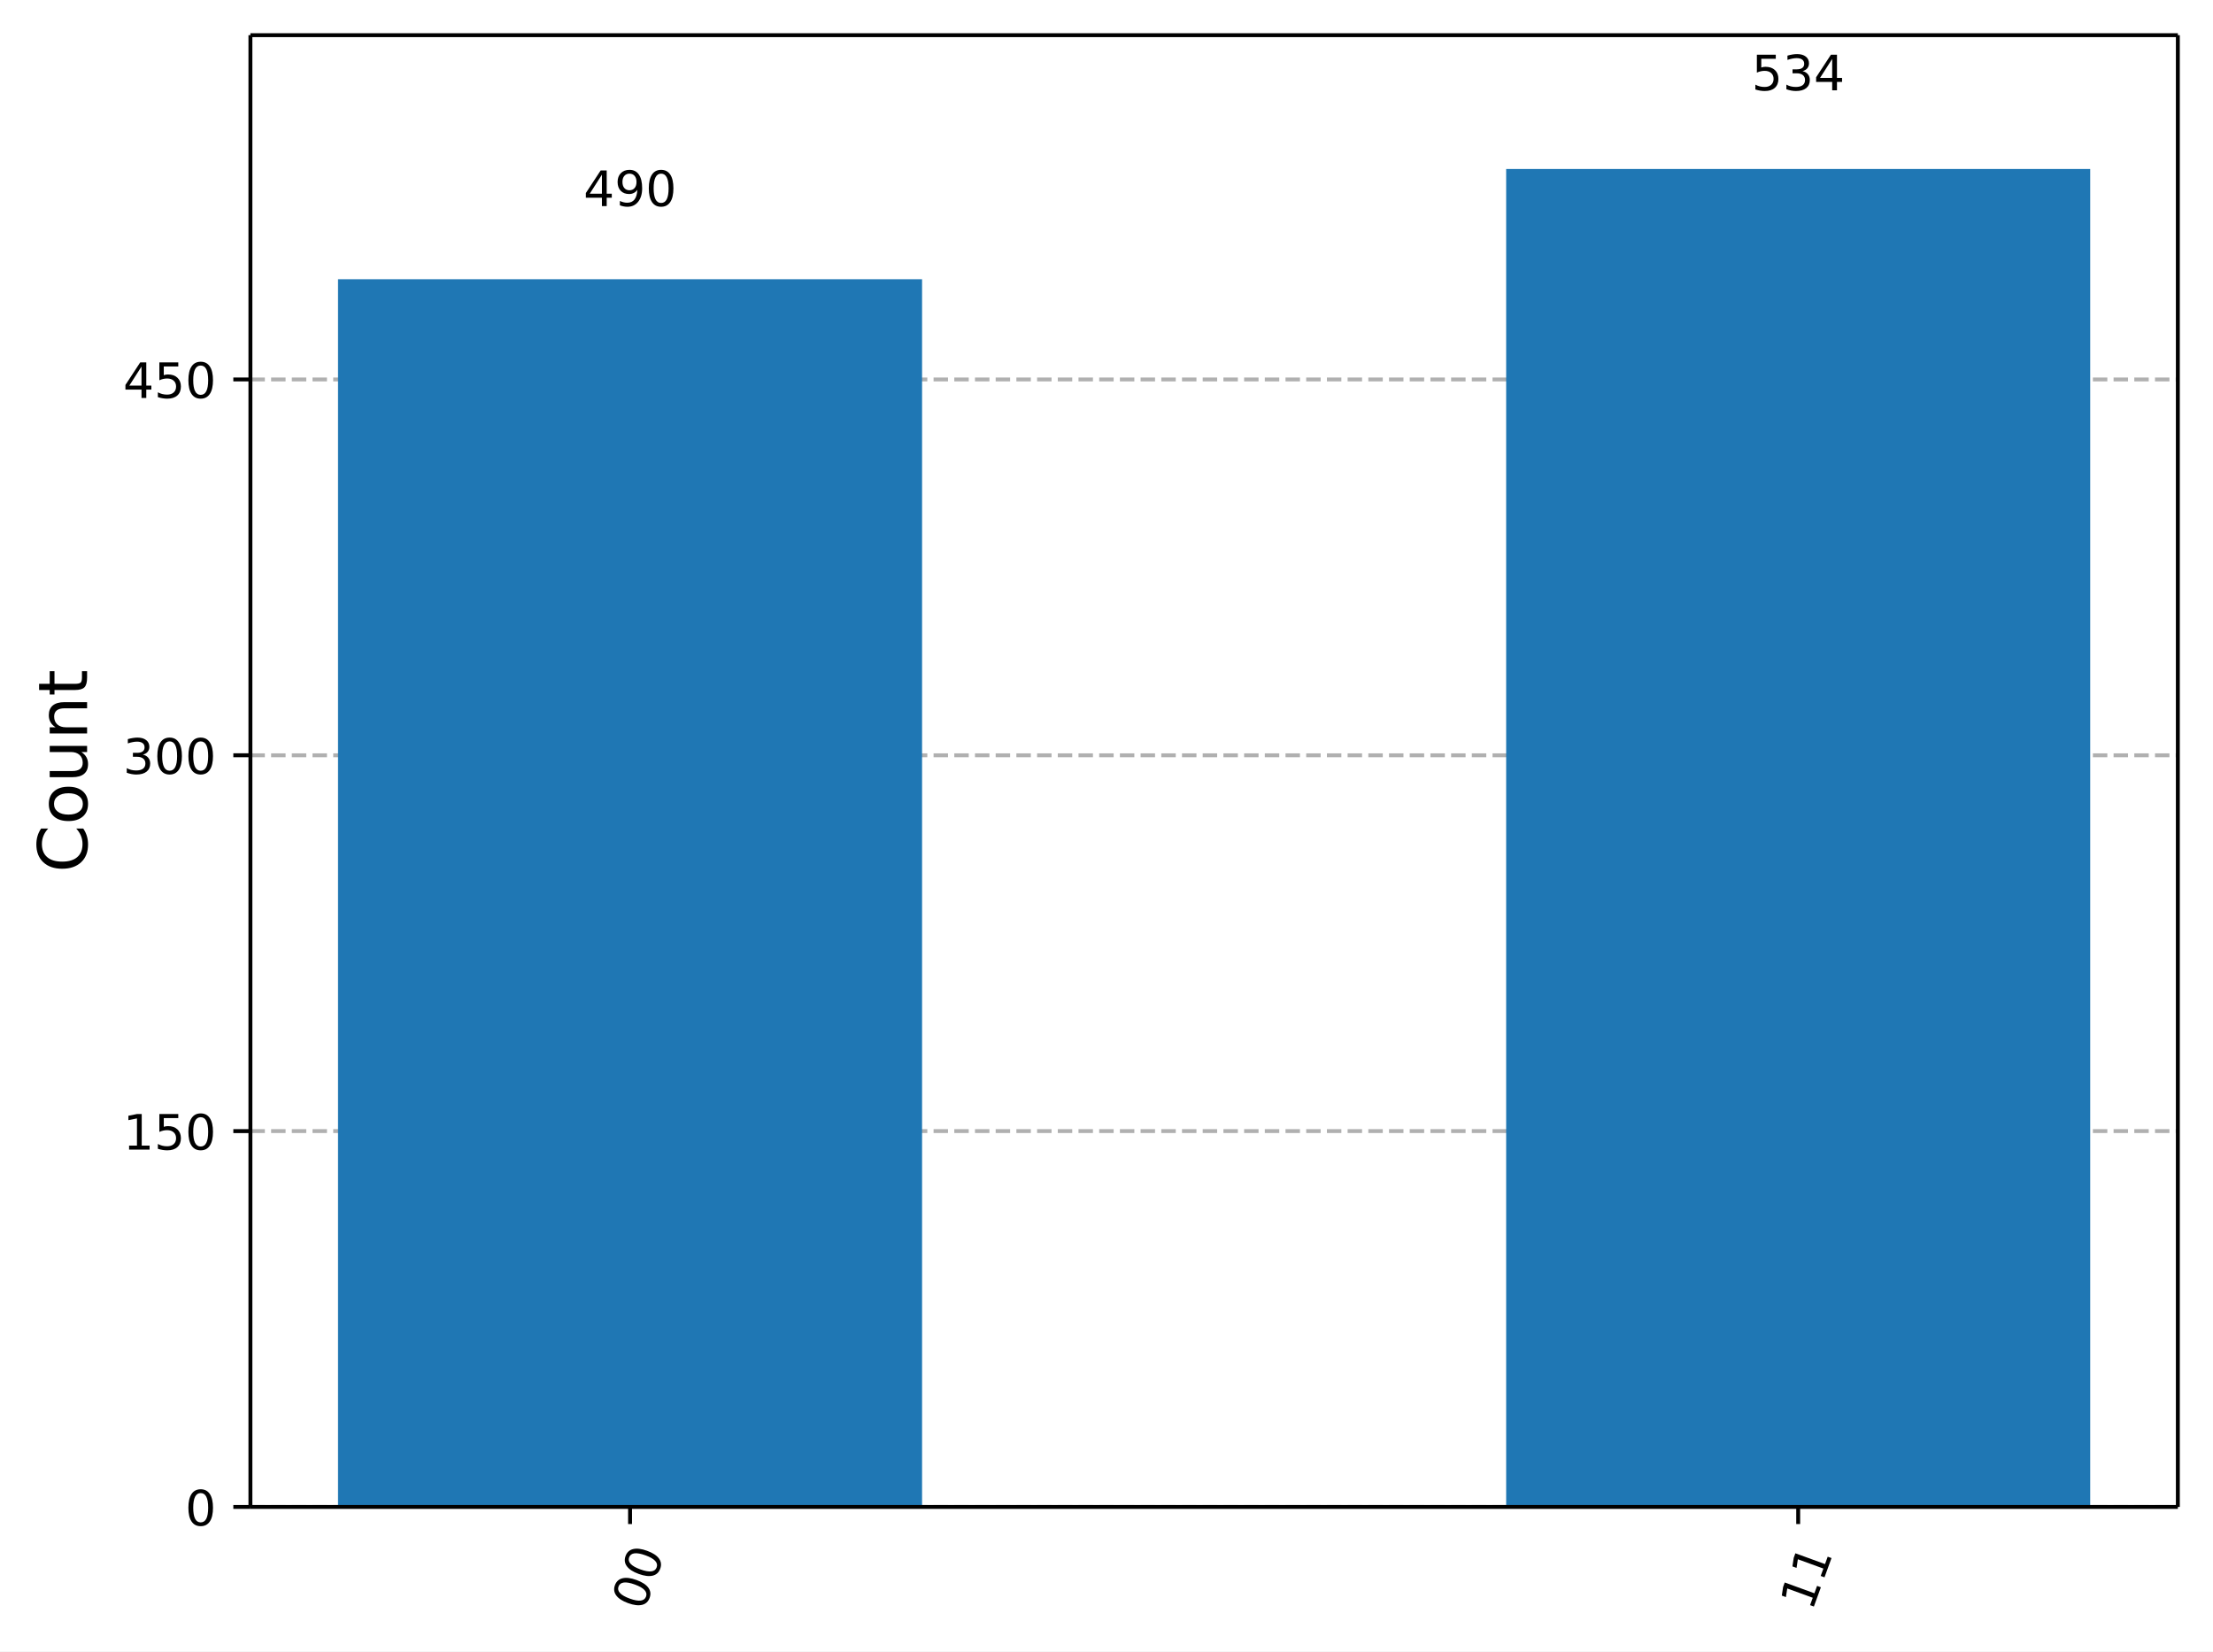
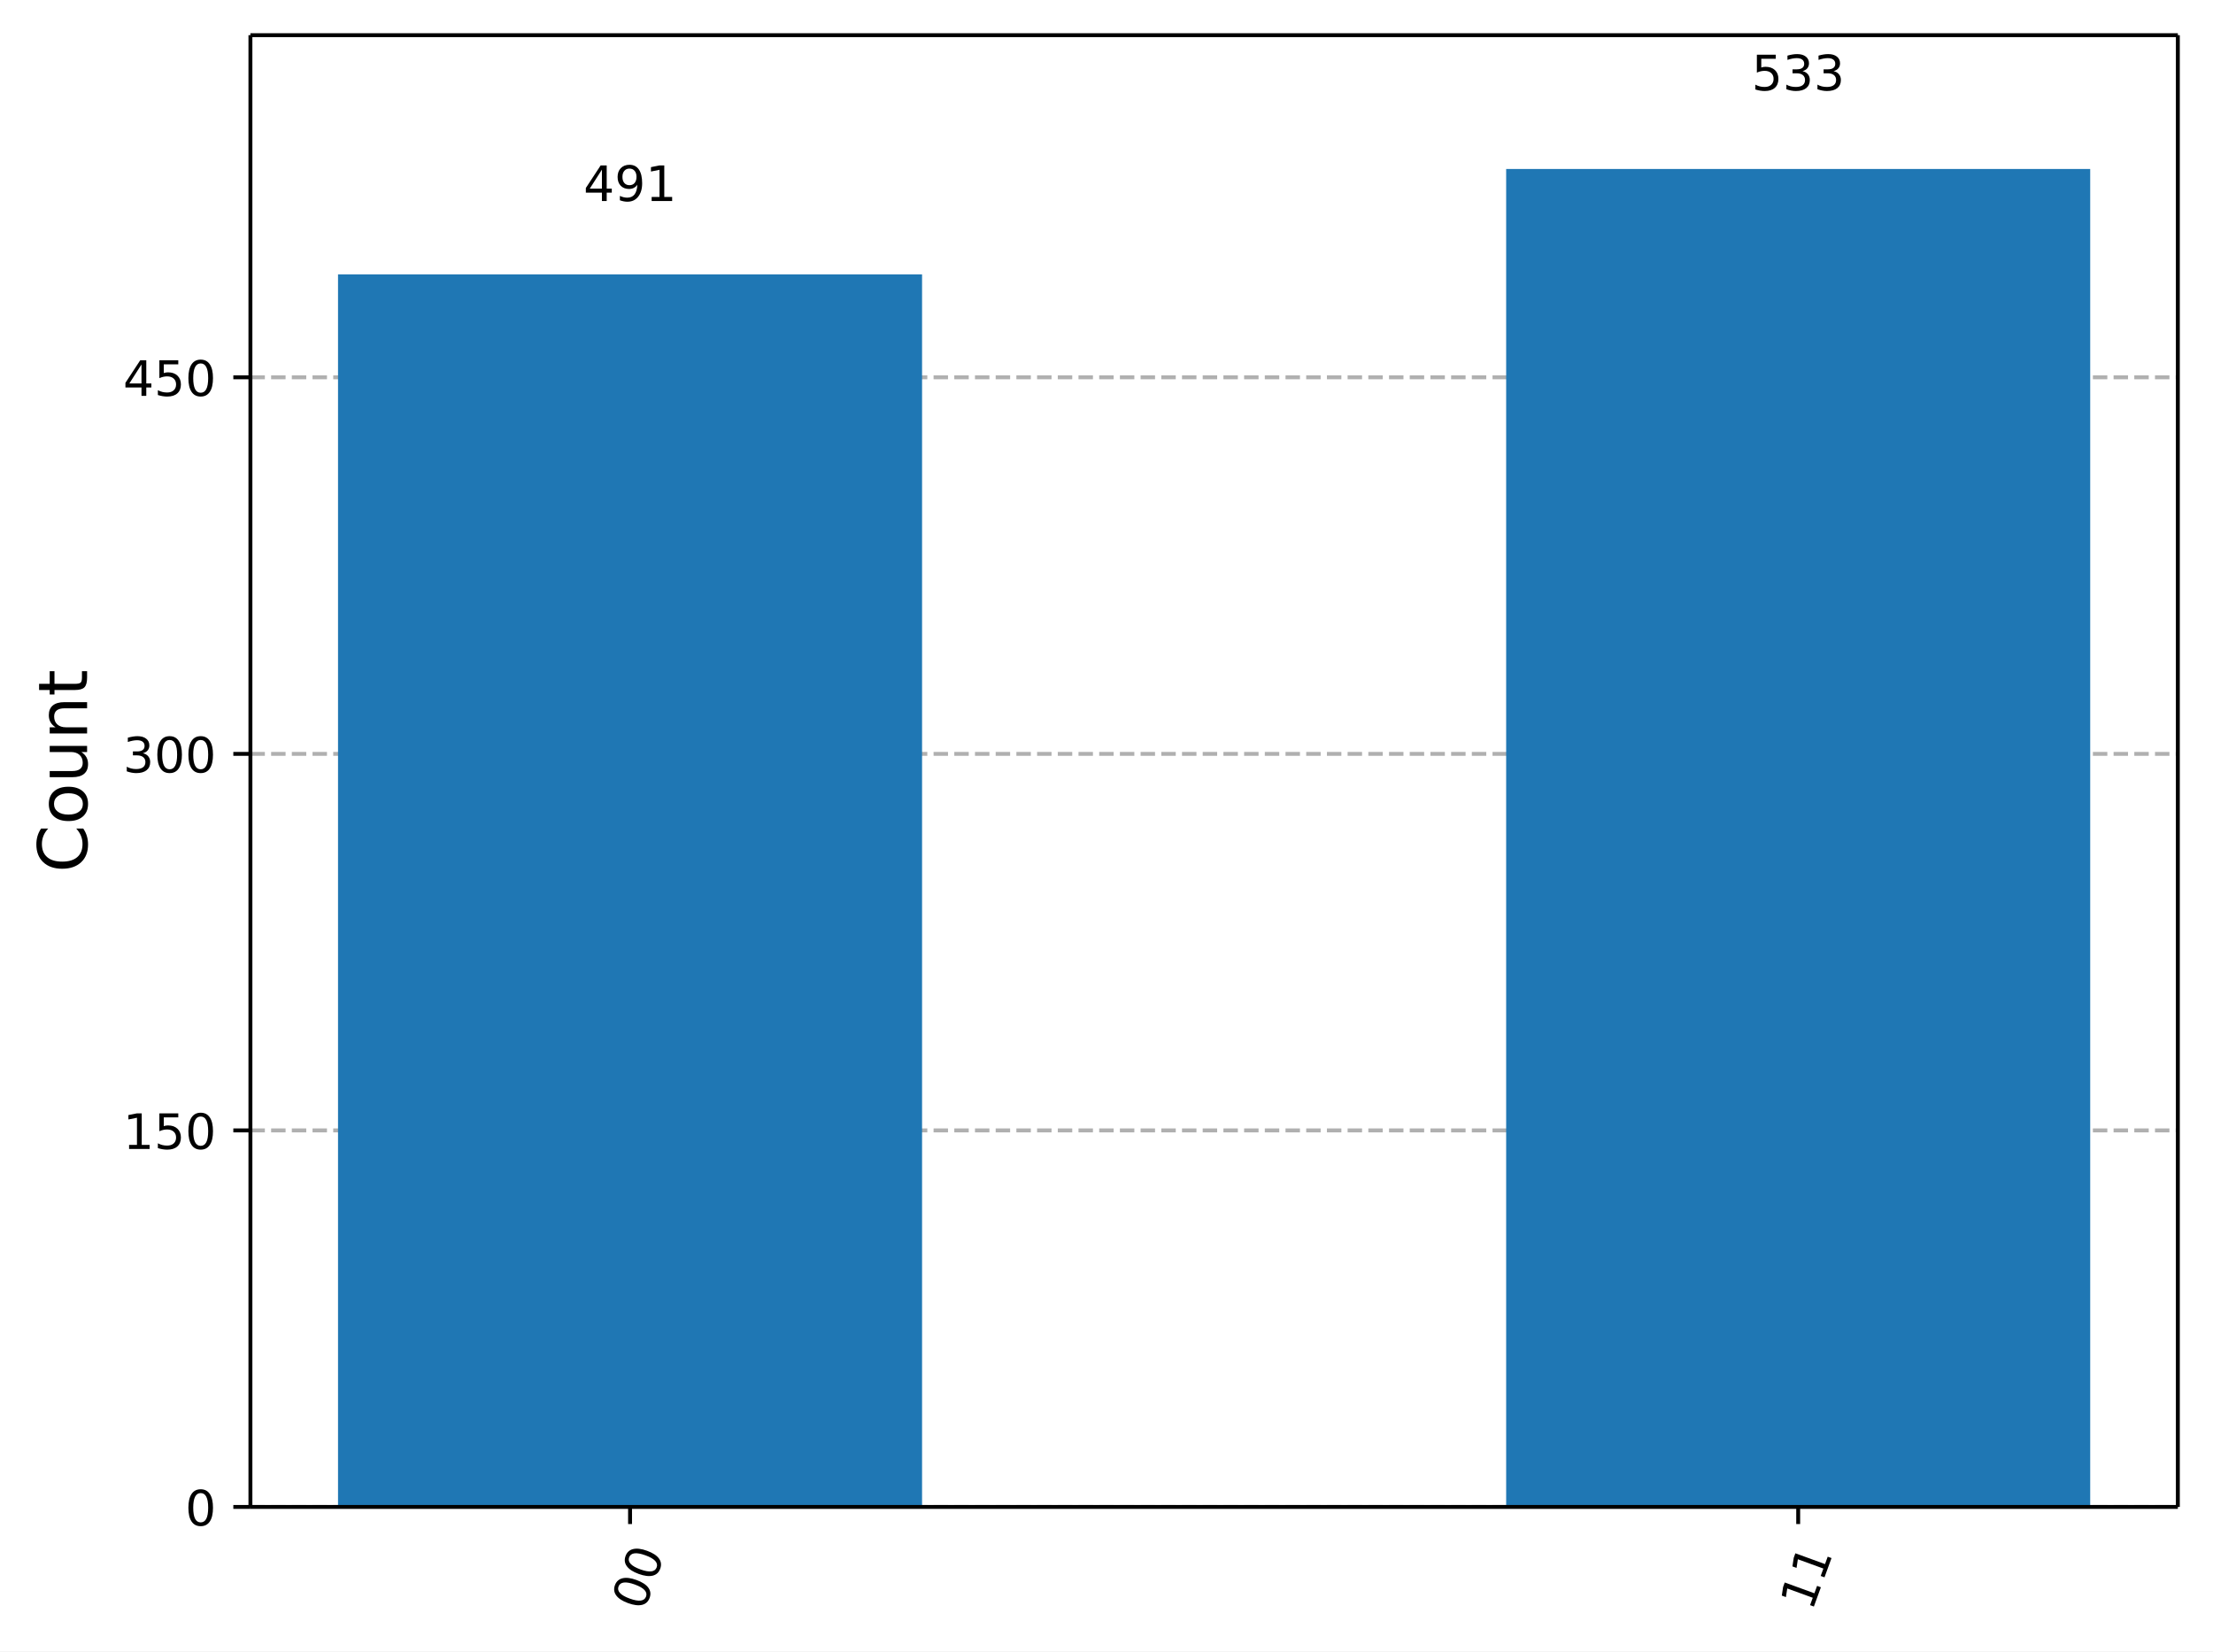
<svg xmlns="http://www.w3.org/2000/svg" xmlns:xlink="http://www.w3.org/1999/xlink" width="453.25pt" height="338.18pt" version="1.1" viewBox="0 0 453.25 338.18">
  <defs>
    <style type="text/css">*{stroke-linejoin: round; stroke-linecap: butt}</style>
  </defs>
  <path d="m0 338.18h453.25v-338.18h-453.25z" fill="#ffffff" />
  <path d="m51.288 308.6h394.76v-301.4h-394.76z" fill="#ffffff" />
  <defs>
    <path id="ce6a8b9ead1" d="m0 0v3.5" stroke="#000000" stroke-width=".8" />
  </defs>
  <use x="129.043" y="308.601" stroke="#000000" stroke-width=".8" xlink:href="#ce6a8b9ead1" />
  <g transform="translate(131.83 330.16) rotate(-70) scale(.1 -.1)">
    <defs>
      <path id="DejaVuSans-13" transform="scale(.015625)" d="m2034 4250q-487 0-733-480-245-479-245-1442 0-959 245-1439 246-480 733-480 491 0 736 480 246 480 246 1439 0 963-246 1442-245 480-736 480zm0 500q785 0 1199-621 414-620 414-1801 0-1178-414-1799-414-620-1199-620-784 0-1198 620-414 621-414 1799 0 1181 414 1801 414 621 1198 621z" />
    </defs>
    <use xlink:href="#DejaVuSans-13" />
    <use transform="translate(63.625)" xlink:href="#DejaVuSans-13" />
  </g>
  <use x="368.292" y="308.601" stroke="#000000" stroke-width=".8" xlink:href="#ce6a8b9ead1" />
  <g transform="translate(371.08 330.16) rotate(-70) scale(.1 -.1)">
    <defs>
      <path id="DejaVuSans-14" transform="scale(.015625)" d="m794 531h1031v3560l-1122-225v575l1116 225h631v-4135h1031v-531h-2687v531z" />
    </defs>
    <use xlink:href="#DejaVuSans-14" />
    <use transform="translate(63.625)" xlink:href="#DejaVuSans-14" />
  </g>
  <path d="m51.288 308.6h394.76" clip-path="url(#8ec61b2ba42)" fill="none" stroke="#b0b0b0" stroke-dasharray="2.96,1.28" stroke-width=".8" />
  <defs>
    <path id="e135dd8bde7" d="m0 0h-3.5" stroke="#000000" stroke-width=".8" />
  </defs>
  <use x="51.288" y="308.601" stroke="#000000" stroke-width=".8" xlink:href="#e135dd8bde7" />
  <g transform="translate(37.925 312.4) scale(.1 -.1)">
    <use xlink:href="#DejaVuSans-13" />
  </g>
-   <path d="m51.288 231.63h394.76" clip-path="url(#8ec61b2ba42)" fill="none" stroke="#b0b0b0" stroke-dasharray="2.96,1.28" stroke-width=".8" />
-   <use x="51.288" y="231.635" stroke="#000000" stroke-width=".8" xlink:href="#e135dd8bde7" />
-   <g transform="translate(25.2 235.43) scale(.1 -.1)">
+   <path d="m51.288 231.49h394.76" clip-path="url(#8ec61b2ba42)" fill="none" stroke="#b0b0b0" stroke-dasharray="2.96,1.28" stroke-width=".8" />
+   <use x="51.288" y="231.49" stroke="#000000" stroke-width=".8" xlink:href="#e135dd8bde7" />
+   <g transform="translate(25.2 235.29) scale(.1 -.1)">
    <defs>
      <path id="DejaVuSans-18" transform="scale(.015625)" d="m691 4666h2478v-532h-1900v-1143q137 47 274 70 138 23 276 23 781 0 1237-428 457-428 457-1159 0-753-469-1171-469-417-1322-417-294 0-599 50-304 50-629 150v635q281-153 581-228t634-75q541 0 856 284 316 284 316 772 0 487-316 771-315 285-856 285-253 0-505-56-251-56-513-175v2344z" />
    </defs>
    <use xlink:href="#DejaVuSans-14" />
    <use transform="translate(63.625)" xlink:href="#DejaVuSans-18" />
    <use transform="translate(127.25)" xlink:href="#DejaVuSans-13" />
  </g>
-   <path d="m51.288 154.67h394.76" clip-path="url(#8ec61b2ba42)" fill="none" stroke="#b0b0b0" stroke-dasharray="2.96,1.28" stroke-width=".8" />
-   <use x="51.288" y="154.668" stroke="#000000" stroke-width=".8" xlink:href="#e135dd8bde7" />
-   <g transform="translate(25.2 158.47) scale(.1 -.1)">
+   <path d="m51.288 154.38h394.76" clip-path="url(#8ec61b2ba42)" fill="none" stroke="#b0b0b0" stroke-dasharray="2.96,1.28" stroke-width=".8" />
+   <use x="51.288" y="154.379" stroke="#000000" stroke-width=".8" xlink:href="#e135dd8bde7" />
+   <g transform="translate(25.2 158.18) scale(.1 -.1)">
    <defs>
      <path id="DejaVuSans-16" transform="scale(.015625)" d="m2597 2516q453-97 707-404 255-306 255-756 0-690-475-1069-475-378-1350-378-293 0-604 58t-642 174v609q262-153 574-231 313-78 654-78 593 0 904 234t311 681q0 413-289 645-289 233-804 233h-544v519h569q465 0 712 186t247 536q0 359-255 551-254 193-729 193-260 0-557-57-297-56-653-174v562q360 100 674 150t592 50q719 0 1137-327 419-326 419-882 0-388-222-655t-631-370z" />
    </defs>
    <use xlink:href="#DejaVuSans-16" />
    <use transform="translate(63.625)" xlink:href="#DejaVuSans-13" />
    <use transform="translate(127.25)" xlink:href="#DejaVuSans-13" />
  </g>
-   <path d="m51.288 77.701h394.76" clip-path="url(#8ec61b2ba42)" fill="none" stroke="#b0b0b0" stroke-dasharray="2.96,1.28" stroke-width=".8" />
-   <use x="51.288" y="77.701" stroke="#000000" stroke-width=".8" xlink:href="#e135dd8bde7" />
-   <g transform="translate(25.2 81.5) scale(.1 -.1)">
+   <path d="m51.288 77.268h394.76" clip-path="url(#8ec61b2ba42)" fill="none" stroke="#b0b0b0" stroke-dasharray="2.96,1.28" stroke-width=".8" />
+   <use x="51.288" y="77.268" stroke="#000000" stroke-width=".8" xlink:href="#e135dd8bde7" />
+   <g transform="translate(25.2 81.067) scale(.1 -.1)">
    <defs>
      <path id="DejaVuSans-17" transform="scale(.015625)" d="m2419 4116-1594-2491h1594v2491zm-166 550h794v-3041h666v-525h-666v-1100h-628v1100h-2106v609l1940 2957z" />
    </defs>
    <use xlink:href="#DejaVuSans-17" />
    <use transform="translate(63.625)" xlink:href="#DejaVuSans-18" />
    <use transform="translate(127.25)" xlink:href="#DejaVuSans-13" />
  </g>
  <g transform="translate(17.837 178.69) rotate(-90) scale(.14 -.14)">
    <defs>
      <path id="DejaVuSans-26" transform="scale(.015625)" d="m4122 4306v-665q-319 297-680 443-361 147-767 147-800 0-1225-489t-425-1414q0-922 425-1411t1225-489q406 0 767 147t680 444v-660q-331-225-702-338-370-112-782-112-1060 0-1670 648-609 649-609 1771 0 1125 609 1773 610 649 1670 649 418 0 788-111 371-111 696-333z" />
      <path id="DejaVuSans-52" transform="scale(.015625)" d="m1959 3097q-462 0-731-361t-269-989 267-989q268-361 733-361 460 0 728 362 269 363 269 988 0 622-269 986-268 364-728 364zm0 487q750 0 1178-488 429-487 429-1349 0-859-429-1349-428-489-1178-489-753 0-1180 489-426 490-426 1349 0 862 426 1349 427 488 1180 488z" />
      <path id="DejaVuSans-58" transform="scale(.015625)" d="m544 1381v2119h575v-2097q0-497 193-746 194-248 582-248 465 0 735 297 271 297 271 810v1984h575v-3500h-575v538q-209-319-486-474-276-155-642-155-603 0-916 375-312 375-312 1097zm1447 2203z" />
      <path id="DejaVuSans-51" transform="scale(.015625)" d="m3513 2113v-2113h-575v2094q0 497-194 743-194 247-581 247-466 0-735-297-269-296-269-809v-1978h-578v3500h578v-544q207 316 486 472 280 156 646 156 603 0 912-373 310-373 310-1098z" />
      <path id="DejaVuSans-57" transform="scale(.015625)" d="m1172 4494v-994h1184v-447h-1184v-1900q0-428 117-550t477-122h590v-481h-590q-666 0-919 248-253 249-253 905v1900h-422v447h422v994h578z" />
    </defs>
    <use xlink:href="#DejaVuSans-26" />
    <use transform="translate(69.828)" xlink:href="#DejaVuSans-52" />
    <use transform="translate(131.02)" xlink:href="#DejaVuSans-58" />
    <use transform="translate(194.39)" xlink:href="#DejaVuSans-51" />
    <use transform="translate(257.77)" xlink:href="#DejaVuSans-57" />
  </g>
-   <path d="m69.231 308.6h119.62v-251.42h-119.62z" clip-path="url(#8ec61b2ba42)" fill="#1f77b4" />
+   <path d="m69.231 308.6h119.62v-252.41h-119.62z" clip-path="url(#8ec61b2ba42)" fill="#1f77b4" />
  <path d="m308.48 308.6h119.62v-274h-119.62z" clip-path="url(#8ec61b2ba42)" fill="#1f77b4" />
  <path d="m51.288 308.6v-301.4" fill="none" stroke="#000000" stroke-linecap="square" stroke-width=".8" />
  <path d="m446.05 308.6v-301.4" fill="none" stroke="#000000" stroke-linecap="square" stroke-width=".8" />
  <path d="m51.288 308.6h394.76" fill="none" stroke="#000000" stroke-linecap="square" stroke-width=".8" />
  <path d="m51.288 7.2h394.76" fill="none" stroke="#000000" stroke-linecap="square" stroke-width=".8" />
-   <g transform="translate(119.5 42.203) scale(.1 -.1)">
+   <g transform="translate(119.5 41.168) scale(.1 -.1)">
    <defs>
      <path id="DejaVuSans-1c" transform="scale(.015625)" d="m703 97v575q238-113 481-172 244-59 479-59 625 0 954 420 330 420 377 1277-181-269-460-413-278-144-615-144-700 0-1108 423-408 424-408 1159 0 718 425 1152 425 435 1131 435 810 0 1236-621 427-620 427-1801 0-1103-524-1761-523-658-1407-658-238 0-482 47-243 47-506 141zm1256 1978q425 0 673 290 249 291 249 798 0 503-249 795-248 292-673 292t-673-292-248-795q0-507 248-798 248-290 673-290z" />
    </defs>
    <use xlink:href="#DejaVuSans-17" />
    <use transform="translate(63.625)" xlink:href="#DejaVuSans-1c" />
-     <use transform="translate(127.25)" xlink:href="#DejaVuSans-13" />
+     <use transform="translate(127.25)" xlink:href="#DejaVuSans-14" />
  </g>
  <g transform="translate(358.75 18.498) scale(.1 -.1)">
    <use xlink:href="#DejaVuSans-18" />
    <use transform="translate(63.625)" xlink:href="#DejaVuSans-16" />
-     <use transform="translate(127.25)" xlink:href="#DejaVuSans-17" />
+     <use transform="translate(127.25)" xlink:href="#DejaVuSans-16" />
  </g>
  <defs>
    <clipPath id="8ec61b2ba42">
      <rect x="51.288" y="7.2" width="394.76" height="301.4" />
    </clipPath>
  </defs>
</svg>
